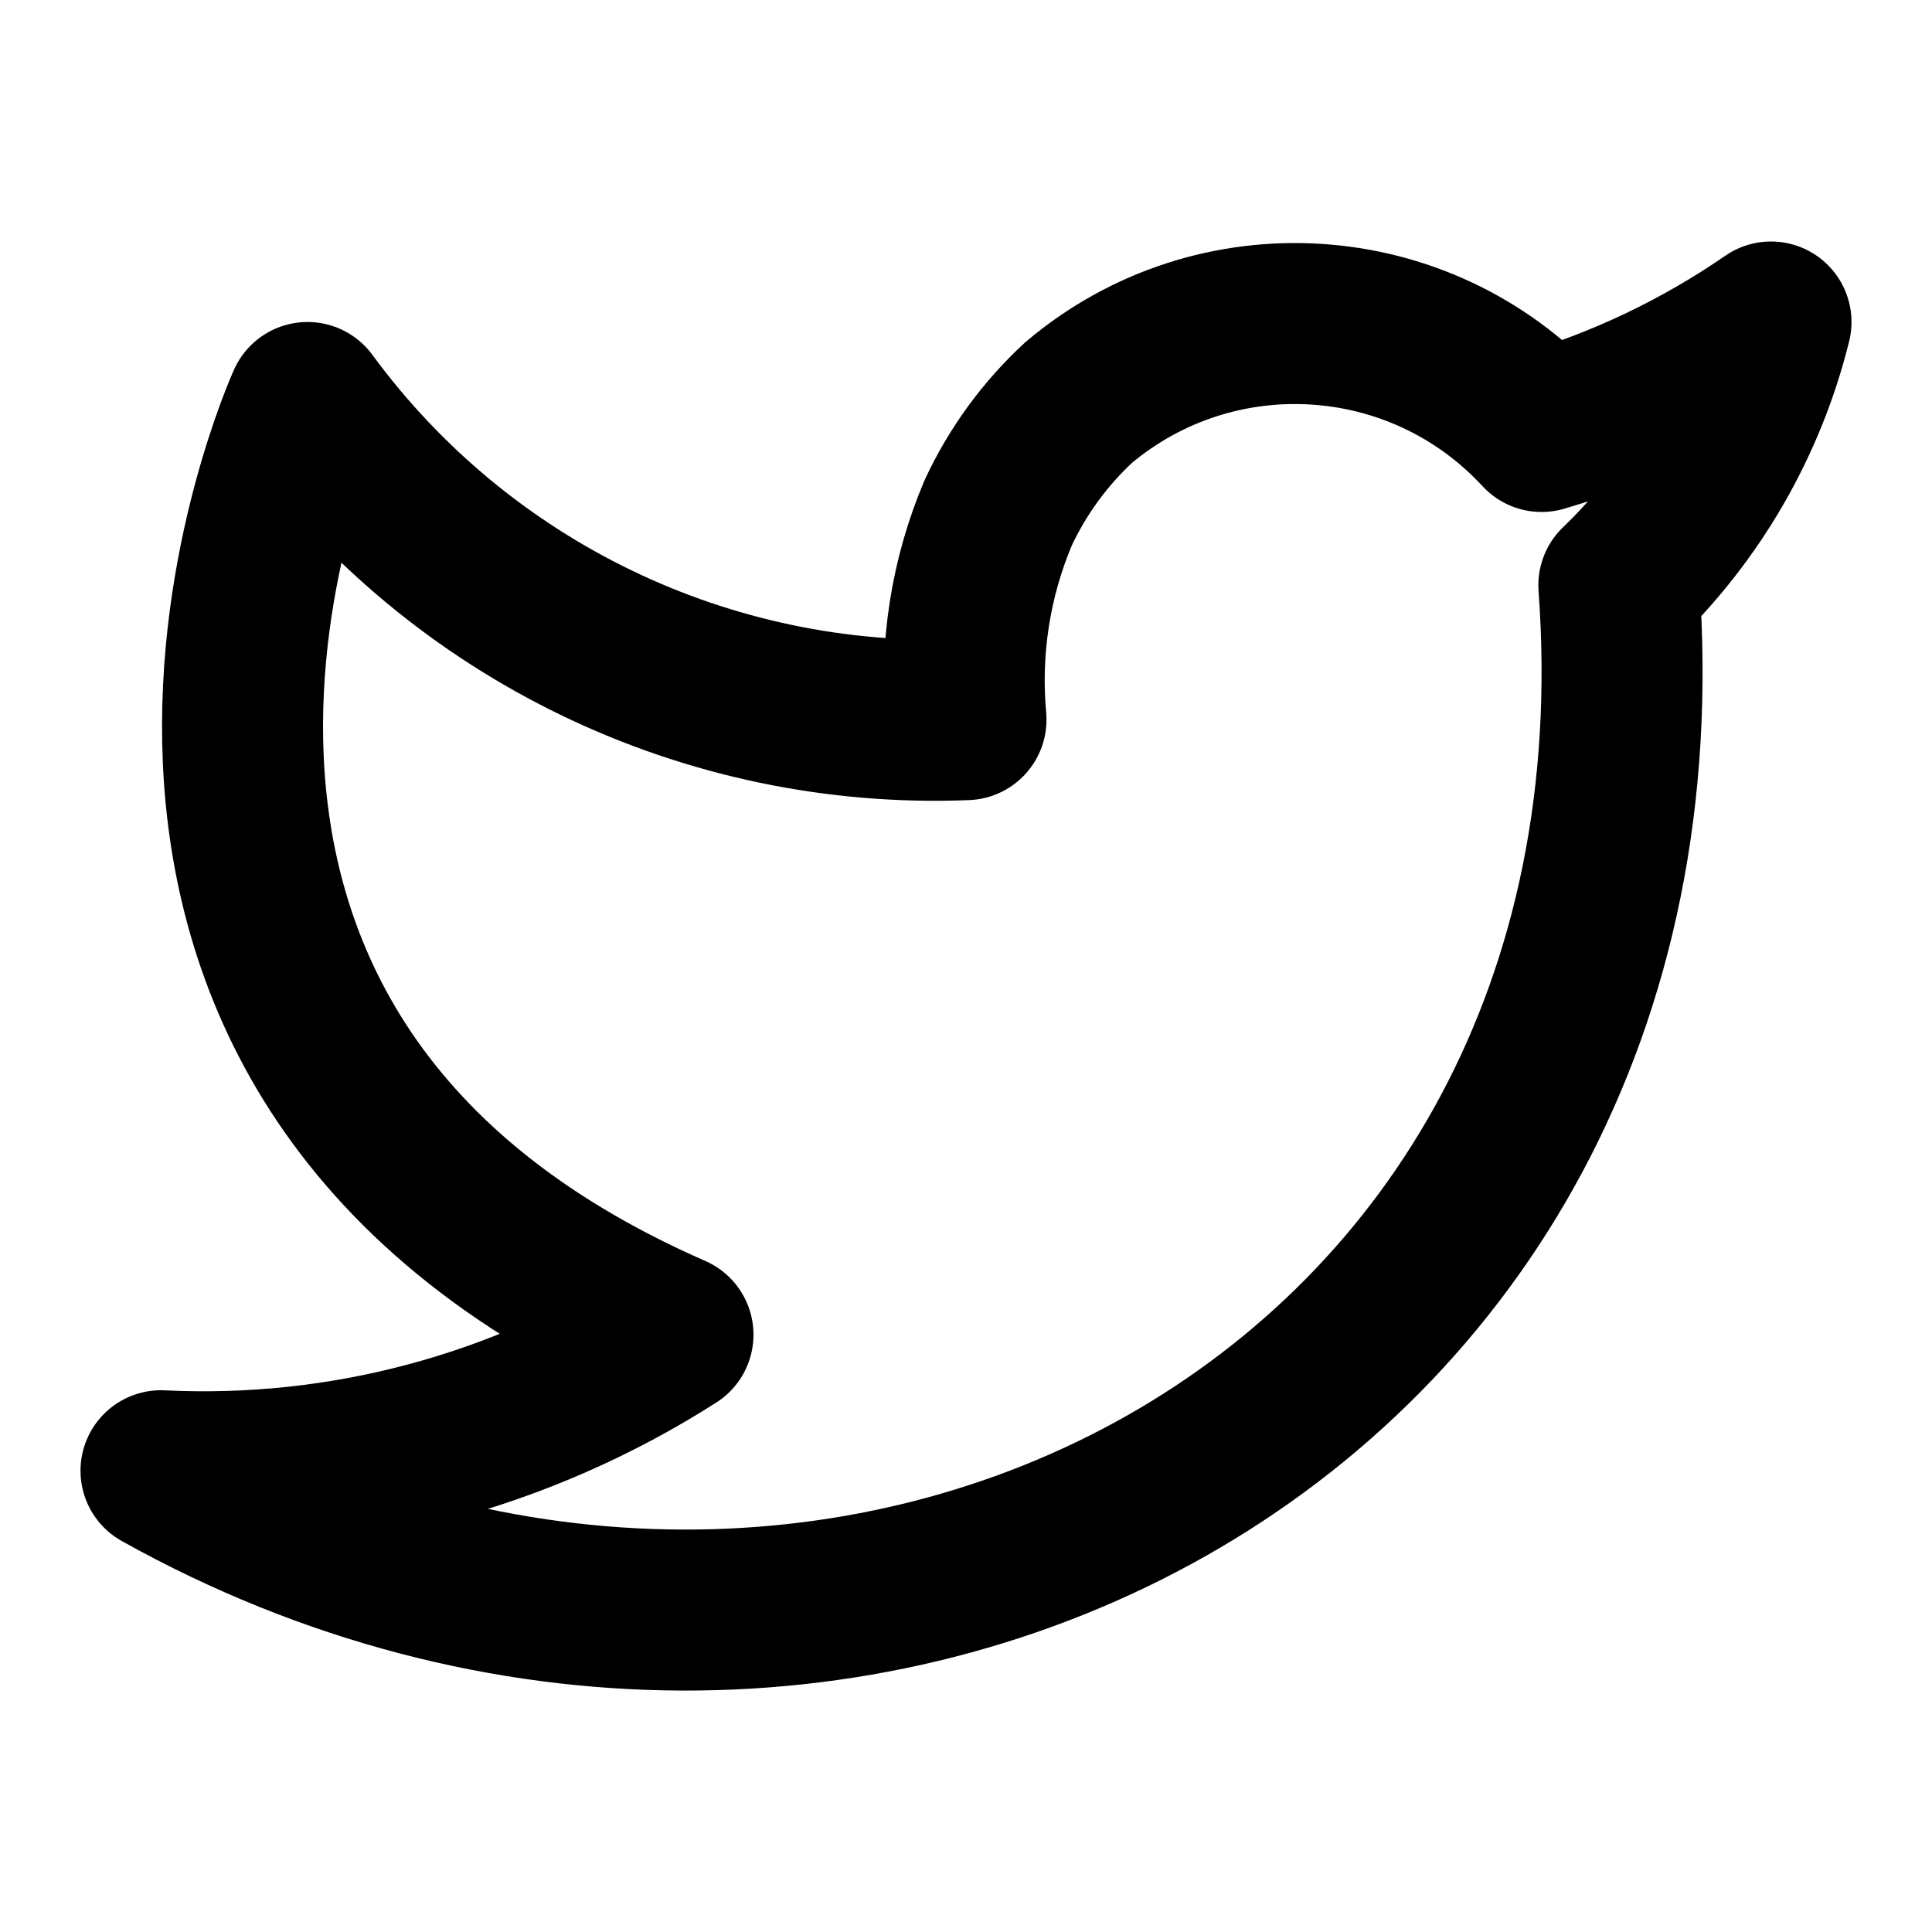
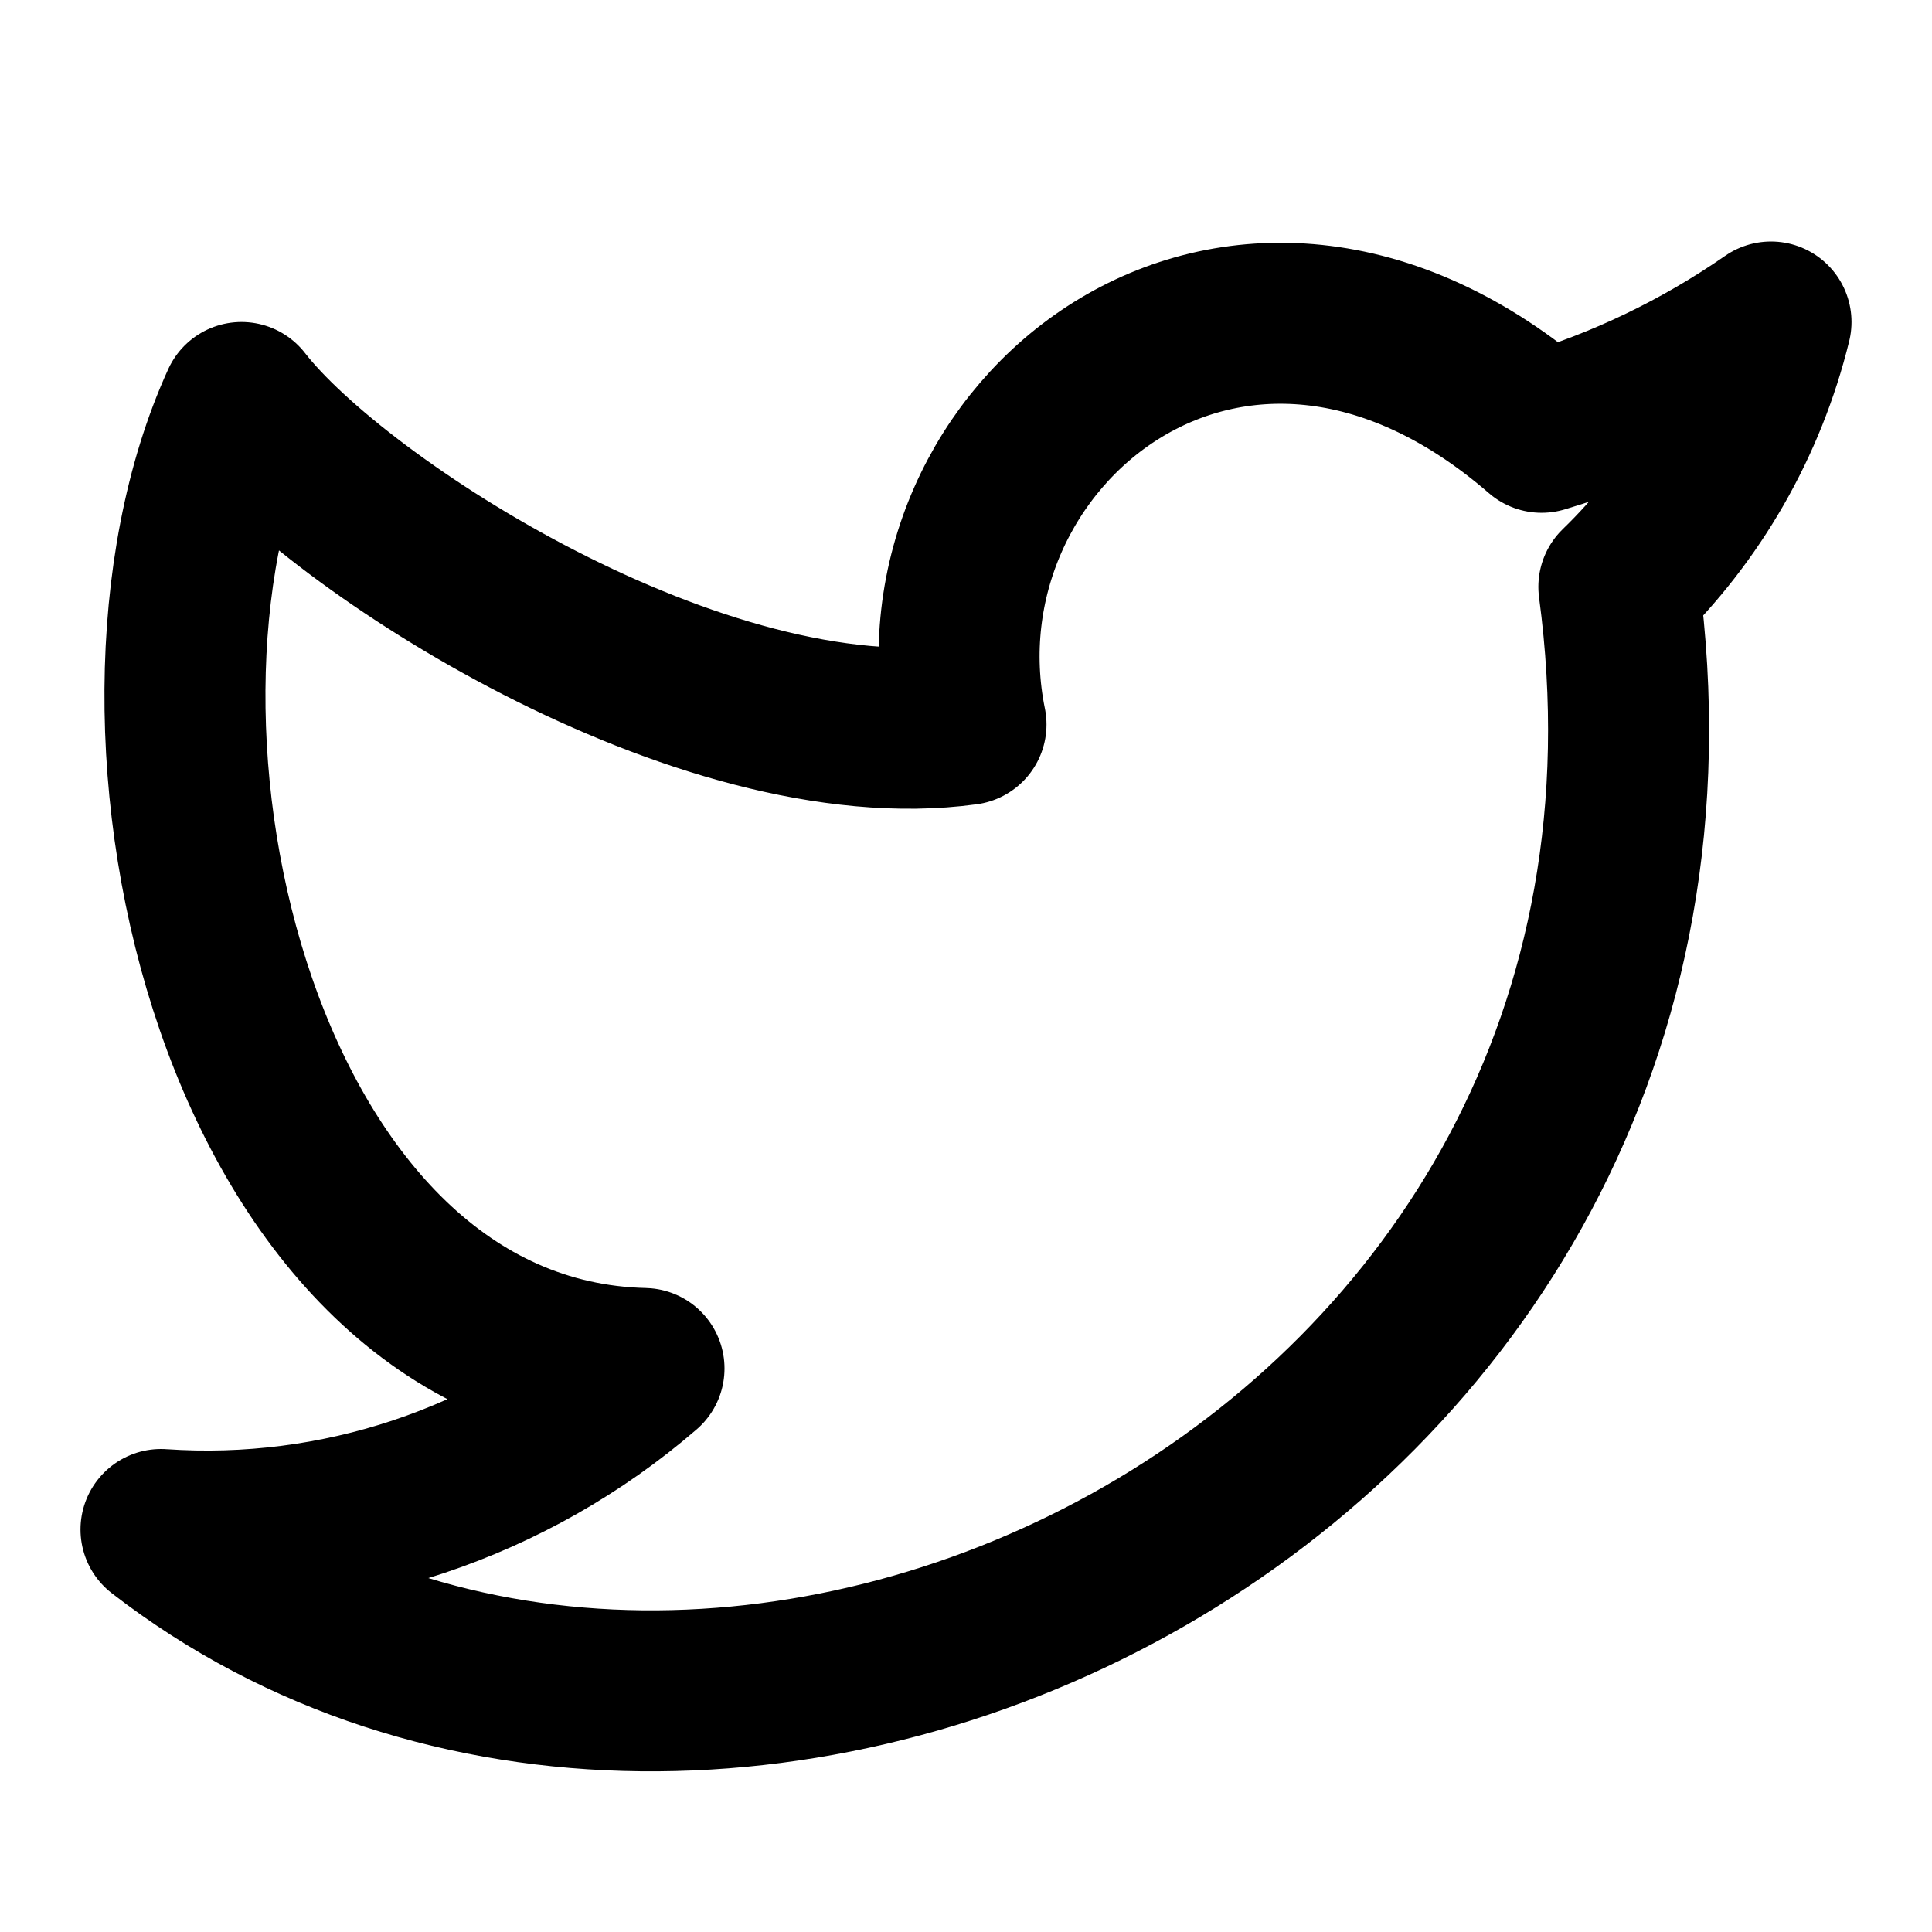
<svg xmlns="http://www.w3.org/2000/svg" width="24" height="24" viewBox="0 0 24 24" fill="none" stroke="currentColor" stroke-width="2" stroke-linecap="round" stroke-linejoin="round">
-   <path d="M22 4a10 10 0 0 1-2.85 1.36A4.17 4.17 0 0 0 13.4 5a4.4 4.4 0 0 0-1 1.37A5.34 5.34 0 0 0 12 8.94 9.67 9.67 0 0 1 3.82 5S.18 13 8.36 16.58A10.83 10.83 0 0 1 2 18.27c8.38 4.68 18.88-.51 18.11-11A6.8 6.8 0 0 0 22 4Z" />
+   <path d="M22 4a10 10 0 0 1-2.85 1.37C15.33 2.06 11.27 5.42 12 9c-3.29.45-7.82-2.48-9-4C1.15 9.05 3 16.88 8 17a8.31 8.31 0 0 1-6 2c6.94 5.38 19.6-.59 18.11-11.71A6.83 6.83 0 0 0 22 4Z" />
</svg>
